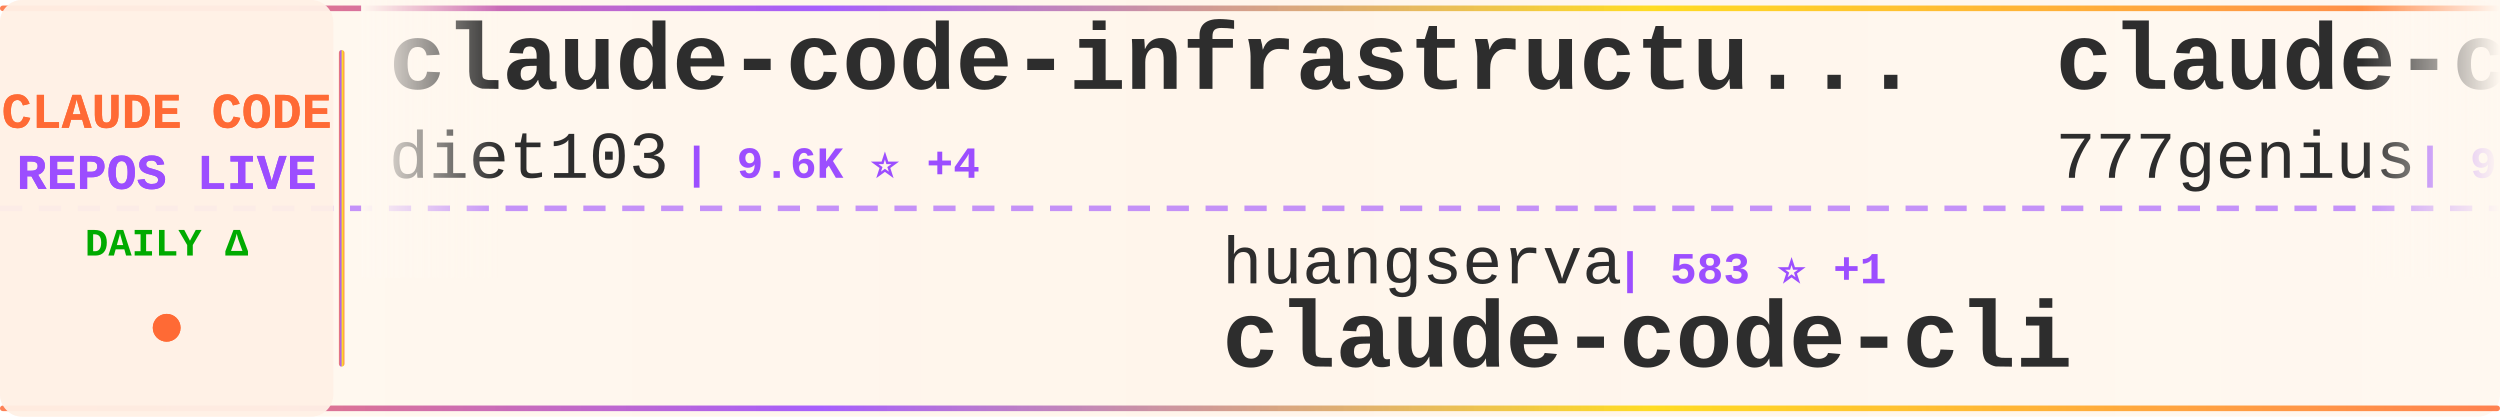
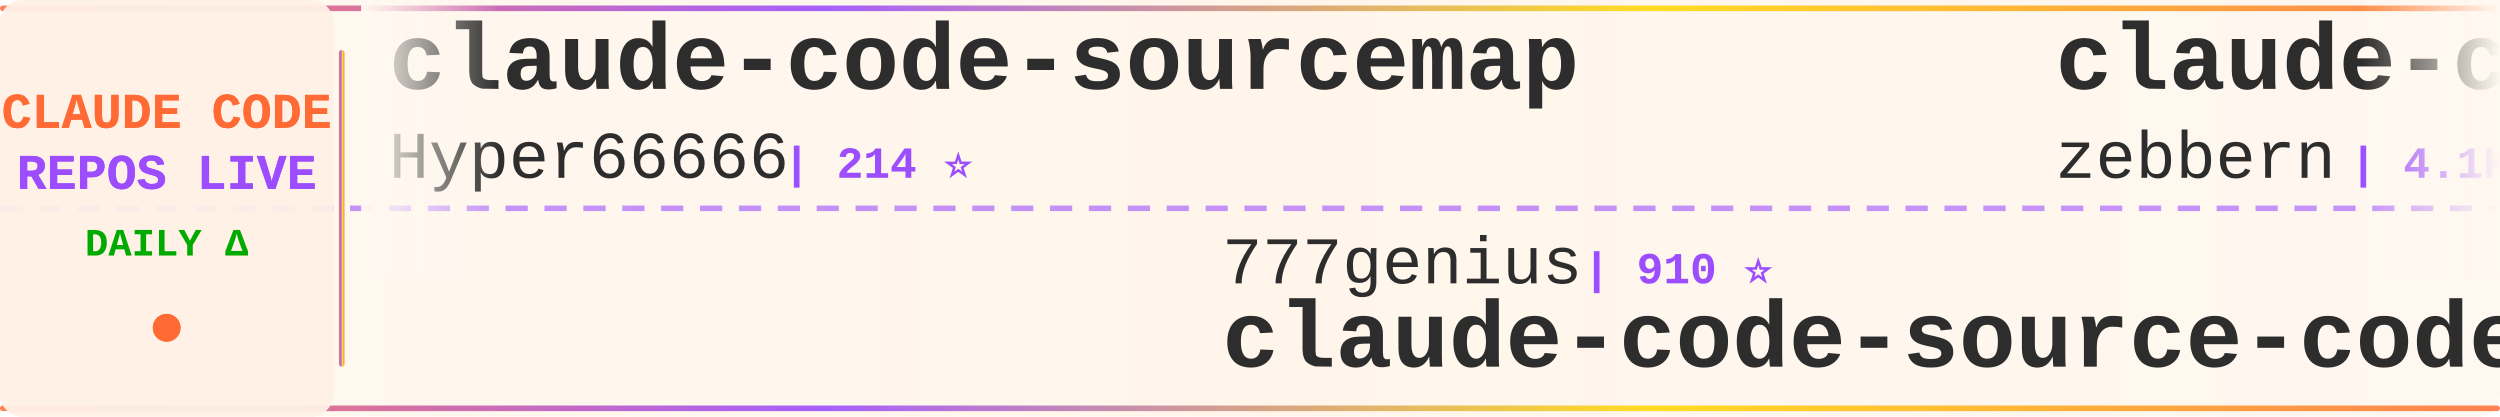
<svg xmlns="http://www.w3.org/2000/svg" width="900" height="150">
  <defs>
    <linearGradient id="tickerBg" x1="0%" y1="0%" x2="100%" y2="0%">
      <stop offset="0%" style="stop-color:#fff8f0;stop-opacity:0.98" />
      <stop offset="50%" style="stop-color:#fff5eb;stop-opacity:1" />
      <stop offset="100%" style="stop-color:#fff8f0;stop-opacity:0.98" />
    </linearGradient>
    <linearGradient id="borderGrad" x1="0%" y1="0%" x2="100%" y2="0%">
      <stop offset="0%" style="stop-color:#FF6B35;stop-opacity:0.85">
        <animate attributeName="stop-opacity" values="0.85;1;0.85" dur="2s" repeatCount="indefinite" />
      </stop>
      <stop offset="33%" style="stop-color:#9C4EFF;stop-opacity:0.9">
        <animate attributeName="stop-opacity" values="0.9;1;0.9" dur="2.2s" repeatCount="indefinite" />
      </stop>
      <stop offset="66%" style="stop-color:#FFD700;stop-opacity:0.85">
        <animate attributeName="stop-opacity" values="0.85;1;0.85" dur="1.8s" repeatCount="indefinite" />
      </stop>
      <stop offset="100%" style="stop-color:#FF6B35;stop-opacity:0.85">
        <animate attributeName="stop-opacity" values="0.85;1;0.85" dur="2s" repeatCount="indefinite" />
      </stop>
    </linearGradient>
    <filter id="textGlow">
      <feGaussianBlur stdDeviation="0.15" result="coloredBlur" />
      <feMerge>
        <feMergeNode in="coloredBlur" />
        <feMergeNode in="SourceGraphic" />
      </feMerge>
    </filter>
    <filter id="metricGlow">
      <feGaussianBlur stdDeviation="0.2" result="coloredBlur" />
      <feMerge>
        <feMergeNode in="coloredBlur" />
        <feMergeNode in="SourceGraphic" />
      </feMerge>
    </filter>
    <linearGradient id="leftFade" x1="0%" y1="0%" x2="100%" y2="0%">
      <stop offset="0%" style="stop-color:#fff8f0;stop-opacity:1" />
      <stop offset="100%" style="stop-color:#fff8f0;stop-opacity:0" />
    </linearGradient>
    <linearGradient id="rightFade" x1="0%" y1="0%" x2="100%" y2="0%">
      <stop offset="0%" style="stop-color:#fff8f0;stop-opacity:0" />
      <stop offset="100%" style="stop-color:#fff8f0;stop-opacity:1" />
    </linearGradient>
  </defs>
  <rect width="900" height="150" fill="url(#tickerBg)" rx="8" />
  <rect x="0" y="2" width="900" height="2" fill="url(#borderGrad)" rx="1" />
  <rect x="0" y="146" width="900" height="2" fill="url(#borderGrad)" rx="1" />
  <line x1="0" y1="75" x2="900" y2="75" stroke="#9C4EFF" stroke-width="2" stroke-dasharray="8 6" opacity="0.6" />
  <rect x="0" y="0" width="120" height="150" fill="#fff0e6" opacity="0.95" rx="8" />
  <text x="60" y="46" font-family="'Courier New', monospace" font-size="18" font-weight="bold" fill="#FF6B35" text-anchor="middle" filter="url(#textGlow)">
    CLAUDE CODE
  </text>
  <text x="60" y="68" font-family="'Courier New', monospace" font-size="18" font-weight="bold" fill="#9C4EFF" text-anchor="middle" filter="url(#textGlow)">
    REPOS LIVE
  </text>
  <text x="60" y="92" font-family="'Courier New', monospace" font-size="14" font-weight="bold" fill="#00aa00" text-anchor="middle">
    DAILY Δ
  </text>
  <circle cx="60" cy="118" r="5" fill="#FF6B35" filter="url(#metricGlow)">
    <animate attributeName="r" values="4;6;4" dur="1.5s" repeatCount="indefinite" />
    <animate attributeName="opacity" values="0.6;1;0.6" dur="1.5s" repeatCount="indefinite" />
  </circle>
  <rect x="122" y="18" width="2" height="114" fill="url(#borderGrad)" rx="1" />
  <clipPath id="tickerClip">
    <rect x="130" y="0" width="770" height="150" />
  </clipPath>
  <g clip-path="url(#tickerClip)">
    <g id="tickerItems">
      <animateTransform attributeName="transform" attributeType="XML" type="translate" from="0 0" to="-3000 0" dur="54s" repeatCount="indefinite" />
      <g transform="translate(0, 0)">
-         <text x="140" y="32" font-family="'Courier New', monospace" font-size="34" font-weight="bold" fill="#2d2d2d">claude-code-infrastructu...</text>
-         <text x="140" y="64" font-family="'Courier New', monospace" font-size="24" font-weight="normal" fill="#2d2d2d" opacity="1.0">diet103</text>
-         <text x="246" y="64" font-family="'Courier New', monospace" font-size="16" font-weight="bold" fill="#9C4EFF"> | 9.6K ⭐ +4</text>
+         <text x="140" y="32" font-family="'Courier New', monospace" font-size="34" font-weight="bold" fill="#2d2d2d">claude-code-sourcemap</text>
+         <text x="140" y="64" font-family="'Courier New', monospace" font-size="24" font-weight="normal" fill="#2d2d2d" opacity="1.0">Hyper66666</text>
+         <text x="282" y="64" font-family="'Courier New', monospace" font-size="16" font-weight="bold" fill="#9C4EFF"> | 214 ⭐</text>
      </g>
      <g transform="translate(300, 0)">
-         <text x="140" y="102" font-family="'Courier New', monospace" font-size="24" font-weight="normal" fill="#2d2d2d" opacity="1.0">huangserva</text>
-         <text x="282" y="102" font-family="'Courier New', monospace" font-size="16" font-weight="bold" fill="#9C4EFF"> | 583 ⭐ +1</text>
-         <text x="140" y="132" font-family="'Courier New', monospace" font-size="34" font-weight="bold" fill="#2d2d2d">claude-code-cli</text>
+         <text x="140" y="102" font-family="'Courier New', monospace" font-size="24" font-weight="normal" fill="#2d2d2d" opacity="1.0">777genius</text>
+         <text x="270" y="102" font-family="'Courier New', monospace" font-size="16" font-weight="bold" fill="#9C4EFF"> | 910 ⭐</text>
+         <text x="140" y="132" font-family="'Courier New', monospace" font-size="34" font-weight="bold" fill="#2d2d2d">claude-code-source-code</text>
      </g>
      <g transform="translate(600, 0)">
-         <text x="140" y="32" font-family="'Courier New', monospace" font-size="34" font-weight="bold" fill="#2d2d2d">claude-code-source-code</text>
-         <text x="140" y="64" font-family="'Courier New', monospace" font-size="24" font-weight="normal" fill="#2d2d2d" opacity="1.0">777genius</text>
-         <text x="270" y="64" font-family="'Courier New', monospace" font-size="16" font-weight="bold" fill="#9C4EFF"> | 910 ⭐</text>
+         <text x="140" y="32" font-family="'Courier New', monospace" font-size="34" font-weight="bold" fill="#2d2d2d">claude-code-guide</text>
+         <text x="140" y="64" font-family="'Courier New', monospace" font-size="24" font-weight="normal" fill="#2d2d2d" opacity="1.0">zebbern</text>
+         <text x="246" y="64" font-family="'Courier New', monospace" font-size="16" font-weight="bold" fill="#9C4EFF"> | 4.1K ⭐ +5</text>
      </g>
      <g transform="translate(900, 0)">
-         <text x="140" y="102" font-family="'Courier New', monospace" font-size="24" font-weight="normal" fill="#2d2d2d" opacity="1.0">multica-ai</text>
-         <text x="282" y="102" font-family="'Courier New', monospace" font-size="16" font-weight="bold" fill="#9C4EFF"> | 130.4K ⭐ +1.2K</text>
-         <text x="140" y="132" font-family="'Courier New', monospace" font-size="34" font-weight="bold" fill="#2d2d2d">andrej-karpathy-skills</text>
+         <text x="140" y="102" font-family="'Courier New', monospace" font-size="24" font-weight="normal" fill="#2d2d2d" opacity="1.0">Alishahryar1</text>
+         <text x="306" y="102" font-family="'Courier New', monospace" font-size="16" font-weight="bold" fill="#9C4EFF"> | 24.8K ⭐ +236</text>
+         <text x="140" y="132" font-family="'Courier New', monospace" font-size="34" font-weight="bold" fill="#2d2d2d">free-claude-code</text>
      </g>
      <g transform="translate(1200, 0)">
-         <text x="140" y="32" font-family="'Courier New', monospace" font-size="34" font-weight="bold" fill="#2d2d2d">edmunds-claude-code</text>
-         <text x="140" y="64" font-family="'Courier New', monospace" font-size="24" font-weight="normal" fill="#2d2d2d" opacity="1.0">edmund-io</text>
-         <text x="270" y="64" font-family="'Courier New', monospace" font-size="16" font-weight="bold" fill="#9C4EFF"> | 1.4K ⭐ +2</text>
+         <text x="140" y="32" font-family="'Courier New', monospace" font-size="34" font-weight="bold" fill="#2d2d2d">claude-code-local</text>
+         <text x="140" y="64" font-family="'Courier New', monospace" font-size="24" font-weight="normal" fill="#2d2d2d" opacity="1.0">nicedreamzapp</text>
+         <text x="318" y="64" font-family="'Courier New', monospace" font-size="16" font-weight="bold" fill="#9C4EFF"> | 2.6K ⭐ +9</text>
      </g>
      <g transform="translate(1500, 0)">
-         <text x="140" y="102" font-family="'Courier New', monospace" font-size="24" font-weight="normal" fill="#2d2d2d" opacity="1.0">ChinaSiro</text>
-         <text x="270" y="102" font-family="'Courier New', monospace" font-size="16" font-weight="bold" fill="#9C4EFF"> | 9.2K ⭐ +12</text>
-         <text x="140" y="132" font-family="'Courier New', monospace" font-size="34" font-weight="bold" fill="#2d2d2d">claude-code-sourcemap</text>
+         <text x="140" y="102" font-family="'Courier New', monospace" font-size="24" font-weight="normal" fill="#2d2d2d" opacity="1.0">zstmfhy</text>
+         <text x="246" y="102" font-family="'Courier New', monospace" font-size="16" font-weight="bold" fill="#9C4EFF"> | 189 ⭐</text>
+         <text x="140" y="132" font-family="'Courier New', monospace" font-size="34" font-weight="bold" fill="#2d2d2d">Claude-code</text>
      </g>
      <g transform="translate(1800, 0)">
-         <text x="140" y="32" font-family="'Courier New', monospace" font-size="34" font-weight="bold" fill="#2d2d2d">Claude-code</text>
-         <text x="140" y="64" font-family="'Courier New', monospace" font-size="24" font-weight="normal" fill="#2d2d2d" opacity="1.0">zstmfhy</text>
-         <text x="246" y="64" font-family="'Courier New', monospace" font-size="16" font-weight="bold" fill="#9C4EFF"> | 189 ⭐</text>
+         <text x="140" y="32" font-family="'Courier New', monospace" font-size="34" font-weight="bold" fill="#2d2d2d">Auto-claude-code-researc...</text>
+         <text x="140" y="64" font-family="'Courier New', monospace" font-size="24" font-weight="normal" fill="#2d2d2d" opacity="1.0">wanshuiyin</text>
+         <text x="282" y="64" font-family="'Courier New', monospace" font-size="16" font-weight="bold" fill="#9C4EFF"> | 9.4K ⭐ +96</text>
      </g>
      <g transform="translate(2100, 0)">
-         <text x="140" y="102" font-family="'Courier New', monospace" font-size="24" font-weight="normal" fill="#2d2d2d" opacity="1.0">FlorianBruniaux</text>
-         <text x="342" y="102" font-family="'Courier New', monospace" font-size="16" font-weight="bold" fill="#9C4EFF"> | 4.3K ⭐ +12</text>
-         <text x="140" y="132" font-family="'Courier New', monospace" font-size="34" font-weight="bold" fill="#2d2d2d">claude-code-ultimate-gui...</text>
+         <text x="140" y="102" font-family="'Courier New', monospace" font-size="24" font-weight="normal" fill="#2d2d2d" opacity="1.0">Yeachan-Heo</text>
+         <text x="294" y="102" font-family="'Courier New', monospace" font-size="16" font-weight="bold" fill="#9C4EFF"> | 33.9K ⭐ +119</text>
+         <text x="140" y="132" font-family="'Courier New', monospace" font-size="34" font-weight="bold" fill="#2d2d2d">oh-my-claudecode</text>
      </g>
      <g transform="translate(2400, 0)">
-         <text x="140" y="32" font-family="'Courier New', monospace" font-size="34" font-weight="bold" fill="#2d2d2d">Claude-Code</text>
-         <text x="140" y="64" font-family="'Courier New', monospace" font-size="24" font-weight="normal" fill="#2d2d2d" opacity="1.0">KPR111</text>
-         <text x="234" y="64" font-family="'Courier New', monospace" font-size="16" font-weight="bold" fill="#9C4EFF"> | 17 ⭐</text>
+         <text x="140" y="32" font-family="'Courier New', monospace" font-size="34" font-weight="bold" fill="#2d2d2d">claude-code-security-rev...</text>
+         <text x="140" y="64" font-family="'Courier New', monospace" font-size="24" font-weight="normal" fill="#2d2d2d" opacity="1.0">anthropics</text>
+         <text x="282" y="64" font-family="'Courier New', monospace" font-size="16" font-weight="bold" fill="#9C4EFF"> | 4.6K ⭐ +12</text>
      </g>
      <g transform="translate(2700, 0)">
-         <text x="140" y="102" font-family="'Courier New', monospace" font-size="24" font-weight="normal" fill="#2d2d2d" opacity="1.0">Windy3f3f3f3f</text>
-         <text x="318" y="102" font-family="'Courier New', monospace" font-size="16" font-weight="bold" fill="#9C4EFF"> | 1.2K ⭐ +9</text>
-         <text x="140" y="132" font-family="'Courier New', monospace" font-size="34" font-weight="bold" fill="#2d2d2d">claude-code-from-scratch</text>
+         <text x="140" y="102" font-family="'Courier New', monospace" font-size="24" font-weight="normal" fill="#2d2d2d" opacity="1.0">ykdojo</text>
+         <text x="234" y="102" font-family="'Courier New', monospace" font-size="16" font-weight="bold" fill="#9C4EFF"> | 8.3K ⭐ +26</text>
+         <text x="140" y="132" font-family="'Courier New', monospace" font-size="34" font-weight="bold" fill="#2d2d2d">claude-code-tips</text>
      </g>
      <g transform="translate(3000, 0)">
-         <text x="140" y="32" font-family="'Courier New', monospace" font-size="34" font-weight="bold" fill="#2d2d2d">claude-code-infrastructu...</text>
-         <text x="140" y="64" font-family="'Courier New', monospace" font-size="24" font-weight="normal" fill="#2d2d2d" opacity="1.0">diet103</text>
-         <text x="246" y="64" font-family="'Courier New', monospace" font-size="16" font-weight="bold" fill="#9C4EFF"> | 9.6K ⭐ +4</text>
+         <text x="140" y="32" font-family="'Courier New', monospace" font-size="34" font-weight="bold" fill="#2d2d2d">claude-code-sourcemap</text>
+         <text x="140" y="64" font-family="'Courier New', monospace" font-size="24" font-weight="normal" fill="#2d2d2d" opacity="1.0">Hyper66666</text>
+         <text x="282" y="64" font-family="'Courier New', monospace" font-size="16" font-weight="bold" fill="#9C4EFF"> | 214 ⭐</text>
      </g>
      <g transform="translate(3300, 0)">
-         <text x="140" y="102" font-family="'Courier New', monospace" font-size="24" font-weight="normal" fill="#2d2d2d" opacity="1.0">huangserva</text>
-         <text x="282" y="102" font-family="'Courier New', monospace" font-size="16" font-weight="bold" fill="#9C4EFF"> | 583 ⭐ +1</text>
-         <text x="140" y="132" font-family="'Courier New', monospace" font-size="34" font-weight="bold" fill="#2d2d2d">claude-code-cli</text>
+         <text x="140" y="102" font-family="'Courier New', monospace" font-size="24" font-weight="normal" fill="#2d2d2d" opacity="1.0">777genius</text>
+         <text x="270" y="102" font-family="'Courier New', monospace" font-size="16" font-weight="bold" fill="#9C4EFF"> | 910 ⭐</text>
+         <text x="140" y="132" font-family="'Courier New', monospace" font-size="34" font-weight="bold" fill="#2d2d2d">claude-code-source-code</text>
      </g>
      <g transform="translate(3600, 0)">
-         <text x="140" y="32" font-family="'Courier New', monospace" font-size="34" font-weight="bold" fill="#2d2d2d">claude-code-source-code</text>
-         <text x="140" y="64" font-family="'Courier New', monospace" font-size="24" font-weight="normal" fill="#2d2d2d" opacity="1.0">777genius</text>
-         <text x="270" y="64" font-family="'Courier New', monospace" font-size="16" font-weight="bold" fill="#9C4EFF"> | 910 ⭐</text>
+         <text x="140" y="32" font-family="'Courier New', monospace" font-size="34" font-weight="bold" fill="#2d2d2d">claude-code-guide</text>
+         <text x="140" y="64" font-family="'Courier New', monospace" font-size="24" font-weight="normal" fill="#2d2d2d" opacity="1.0">zebbern</text>
+         <text x="246" y="64" font-family="'Courier New', monospace" font-size="16" font-weight="bold" fill="#9C4EFF"> | 4.1K ⭐ +5</text>
      </g>
      <g transform="translate(3900, 0)">
-         <text x="140" y="102" font-family="'Courier New', monospace" font-size="24" font-weight="normal" fill="#2d2d2d" opacity="1.0">multica-ai</text>
-         <text x="282" y="102" font-family="'Courier New', monospace" font-size="16" font-weight="bold" fill="#9C4EFF"> | 130.4K ⭐ +1.2K</text>
-         <text x="140" y="132" font-family="'Courier New', monospace" font-size="34" font-weight="bold" fill="#2d2d2d">andrej-karpathy-skills</text>
+         <text x="140" y="102" font-family="'Courier New', monospace" font-size="24" font-weight="normal" fill="#2d2d2d" opacity="1.0">Alishahryar1</text>
+         <text x="306" y="102" font-family="'Courier New', monospace" font-size="16" font-weight="bold" fill="#9C4EFF"> | 24.8K ⭐ +236</text>
+         <text x="140" y="132" font-family="'Courier New', monospace" font-size="34" font-weight="bold" fill="#2d2d2d">free-claude-code</text>
      </g>
    </g>
  </g>
  <rect x="130" y="0" width="50" height="100" fill="url(#leftFade)" />
  <rect x="850" y="0" width="50" height="100" fill="url(#rightFade)" />
</svg>
